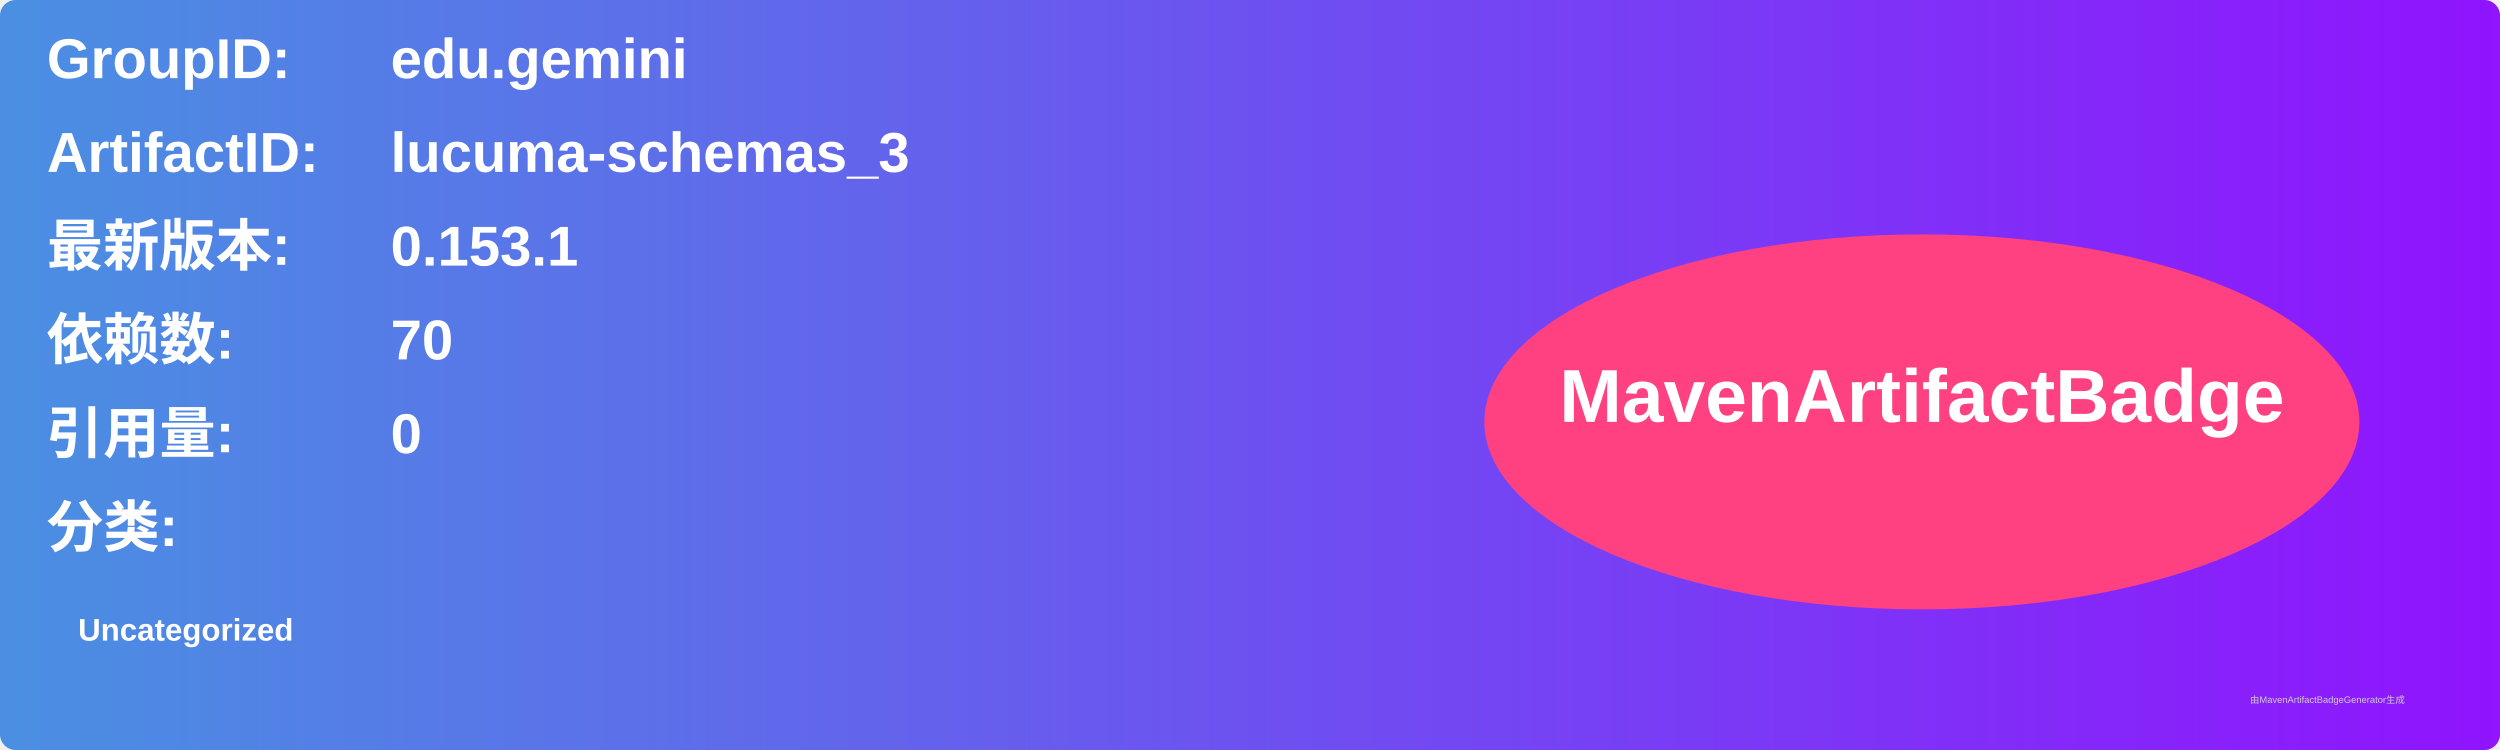
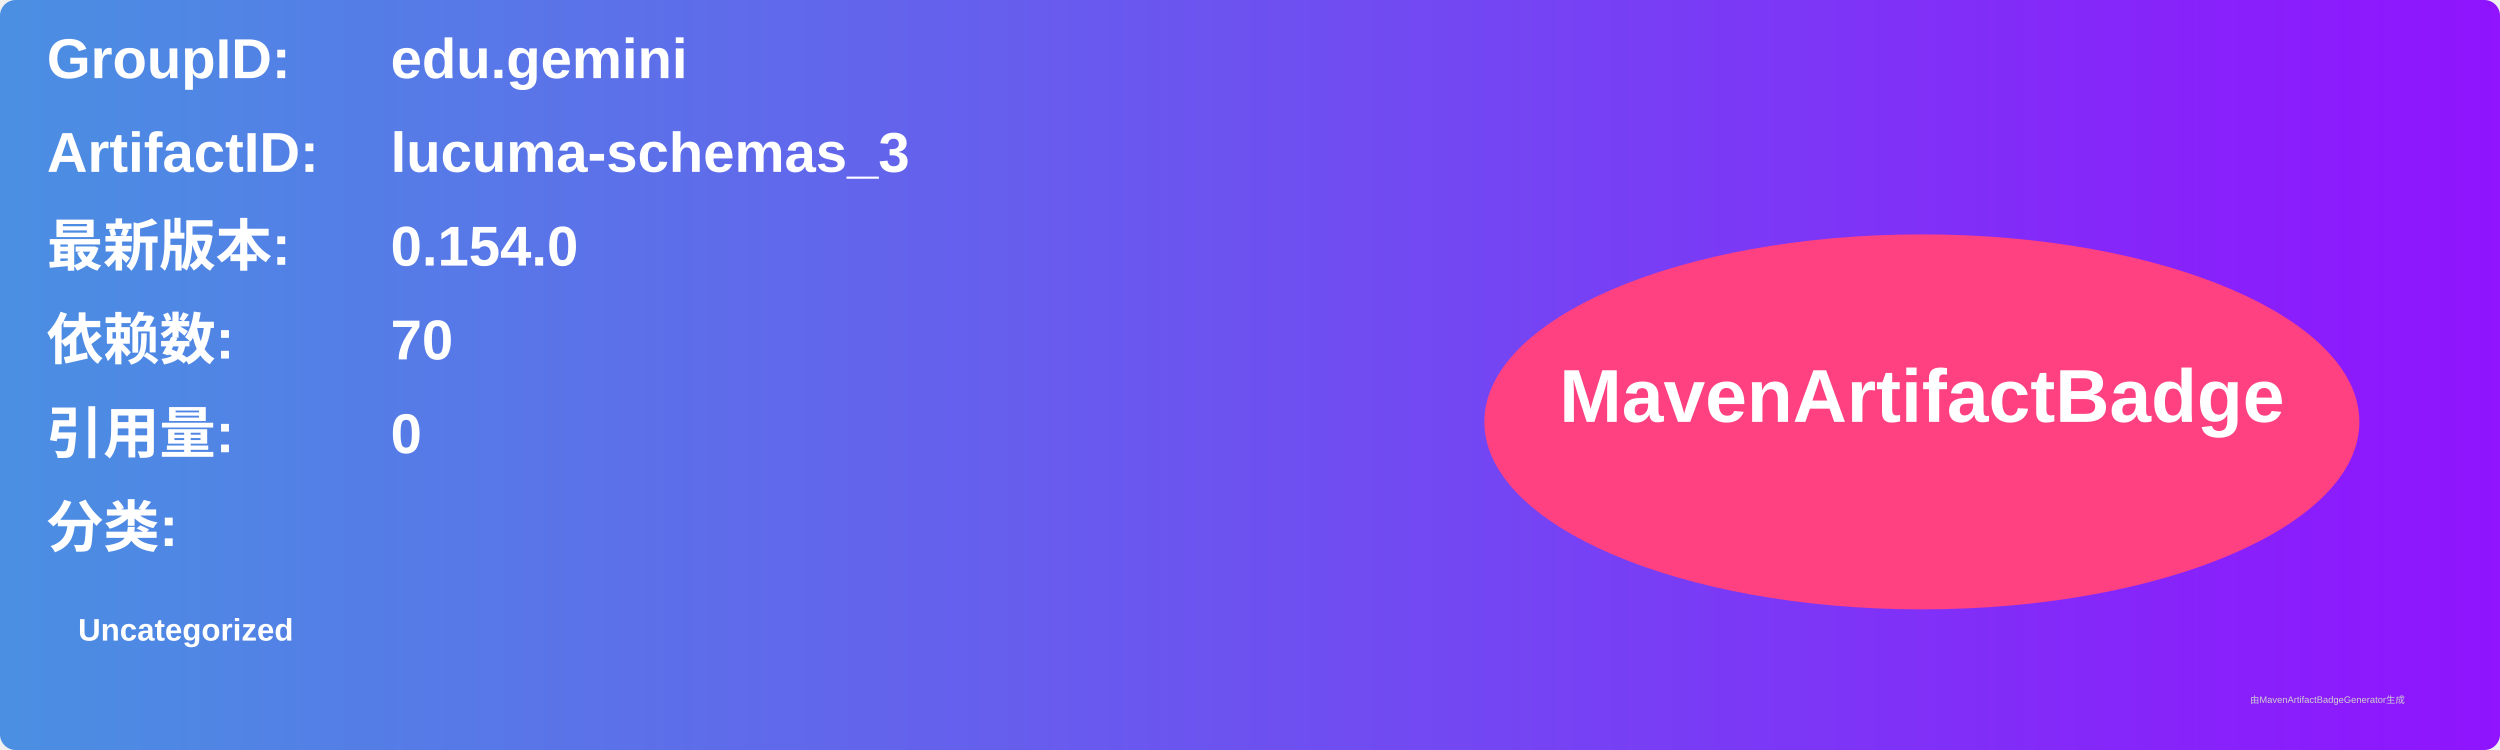
<svg xmlns="http://www.w3.org/2000/svg" width="800" height="240" viewBox="0 0 800 240">
  <linearGradient id="grad" x1="0%" y1="0%" x2="100%" y2="0%">
    <stop offset="0%" stop-color="#4a90e2" />
    <stop offset="100%" stop-color="#9013fe" />
  </linearGradient>
  <rect width="100%" height="100%" rx="5" ry="5" fill="url(#grad)" />
  <g transform="translate(15, 15)">
    <text x="0" y="10" font-family="Arial" font-size="18" fill="white" font-weight="bold" width="260">GroupID:</text>
    <text x="110" y="10" font-family="Arial" font-size="18" fill="white" font-weight="bold" width="460">edu.gemini</text>
    <text x="0" y="40" font-family="Arial" font-size="18" fill="white" font-weight="bold" width="260">ArtifactID:</text>
    <text x="110" y="40" font-family="Arial" font-size="18" fill="white" font-weight="bold" width="460">lucuma-schemas_3</text>
    <text x="0" y="70" font-family="Arial" font-size="18" fill="white" font-weight="bold">最新版本:</text>
    <text x="110" y="70" font-family="Arial" font-size="18" fill="white" font-weight="bold">
-       <tspan font-weight="bold">0.153.1</tspan>
+       <tspan font-weight="bold">0.154.0</tspan>
    </text>
    <text x="0" y="100" font-family="Arial" font-size="18" fill="white" font-weight="bold">依赖数: </text>
    <text x="110" y="100" font-family="Arial" font-size="18" fill="white">
      <tspan font-weight="bold">70</tspan>
    </text>
    <text x="0" y="130" font-family="Arial" font-size="18" fill="white" font-weight="bold">引用量: </text>
    <text x="110" y="130" font-family="Arial" font-size="18" fill="white">
      <tspan font-weight="bold">0</tspan>
    </text>
    <text x="0" y="160" font-family="Arial" font-size="18" fill="white" font-weight="bold">分类:</text>
    <text x="10" y="190" font-family="Arial" font-size="10" fill="white">
      <tspan font-weight="bold">Uncategorized</tspan>
    </text>
    <ellipse cx="600" cy="120" rx="140" ry="60" fill="#ff4081" />
    <text x="600" y="120" text-anchor="middle" font-family="Arial" font-size="24" fill="white" font-weight="bold">MavenArtifactBadge</text>
  </g>
  <text x="720" y="225" font-family="Arial" font-size="3" fill="#d0d0d0">由MavenArtifactBadgeGenerator生成</text>
</svg>
